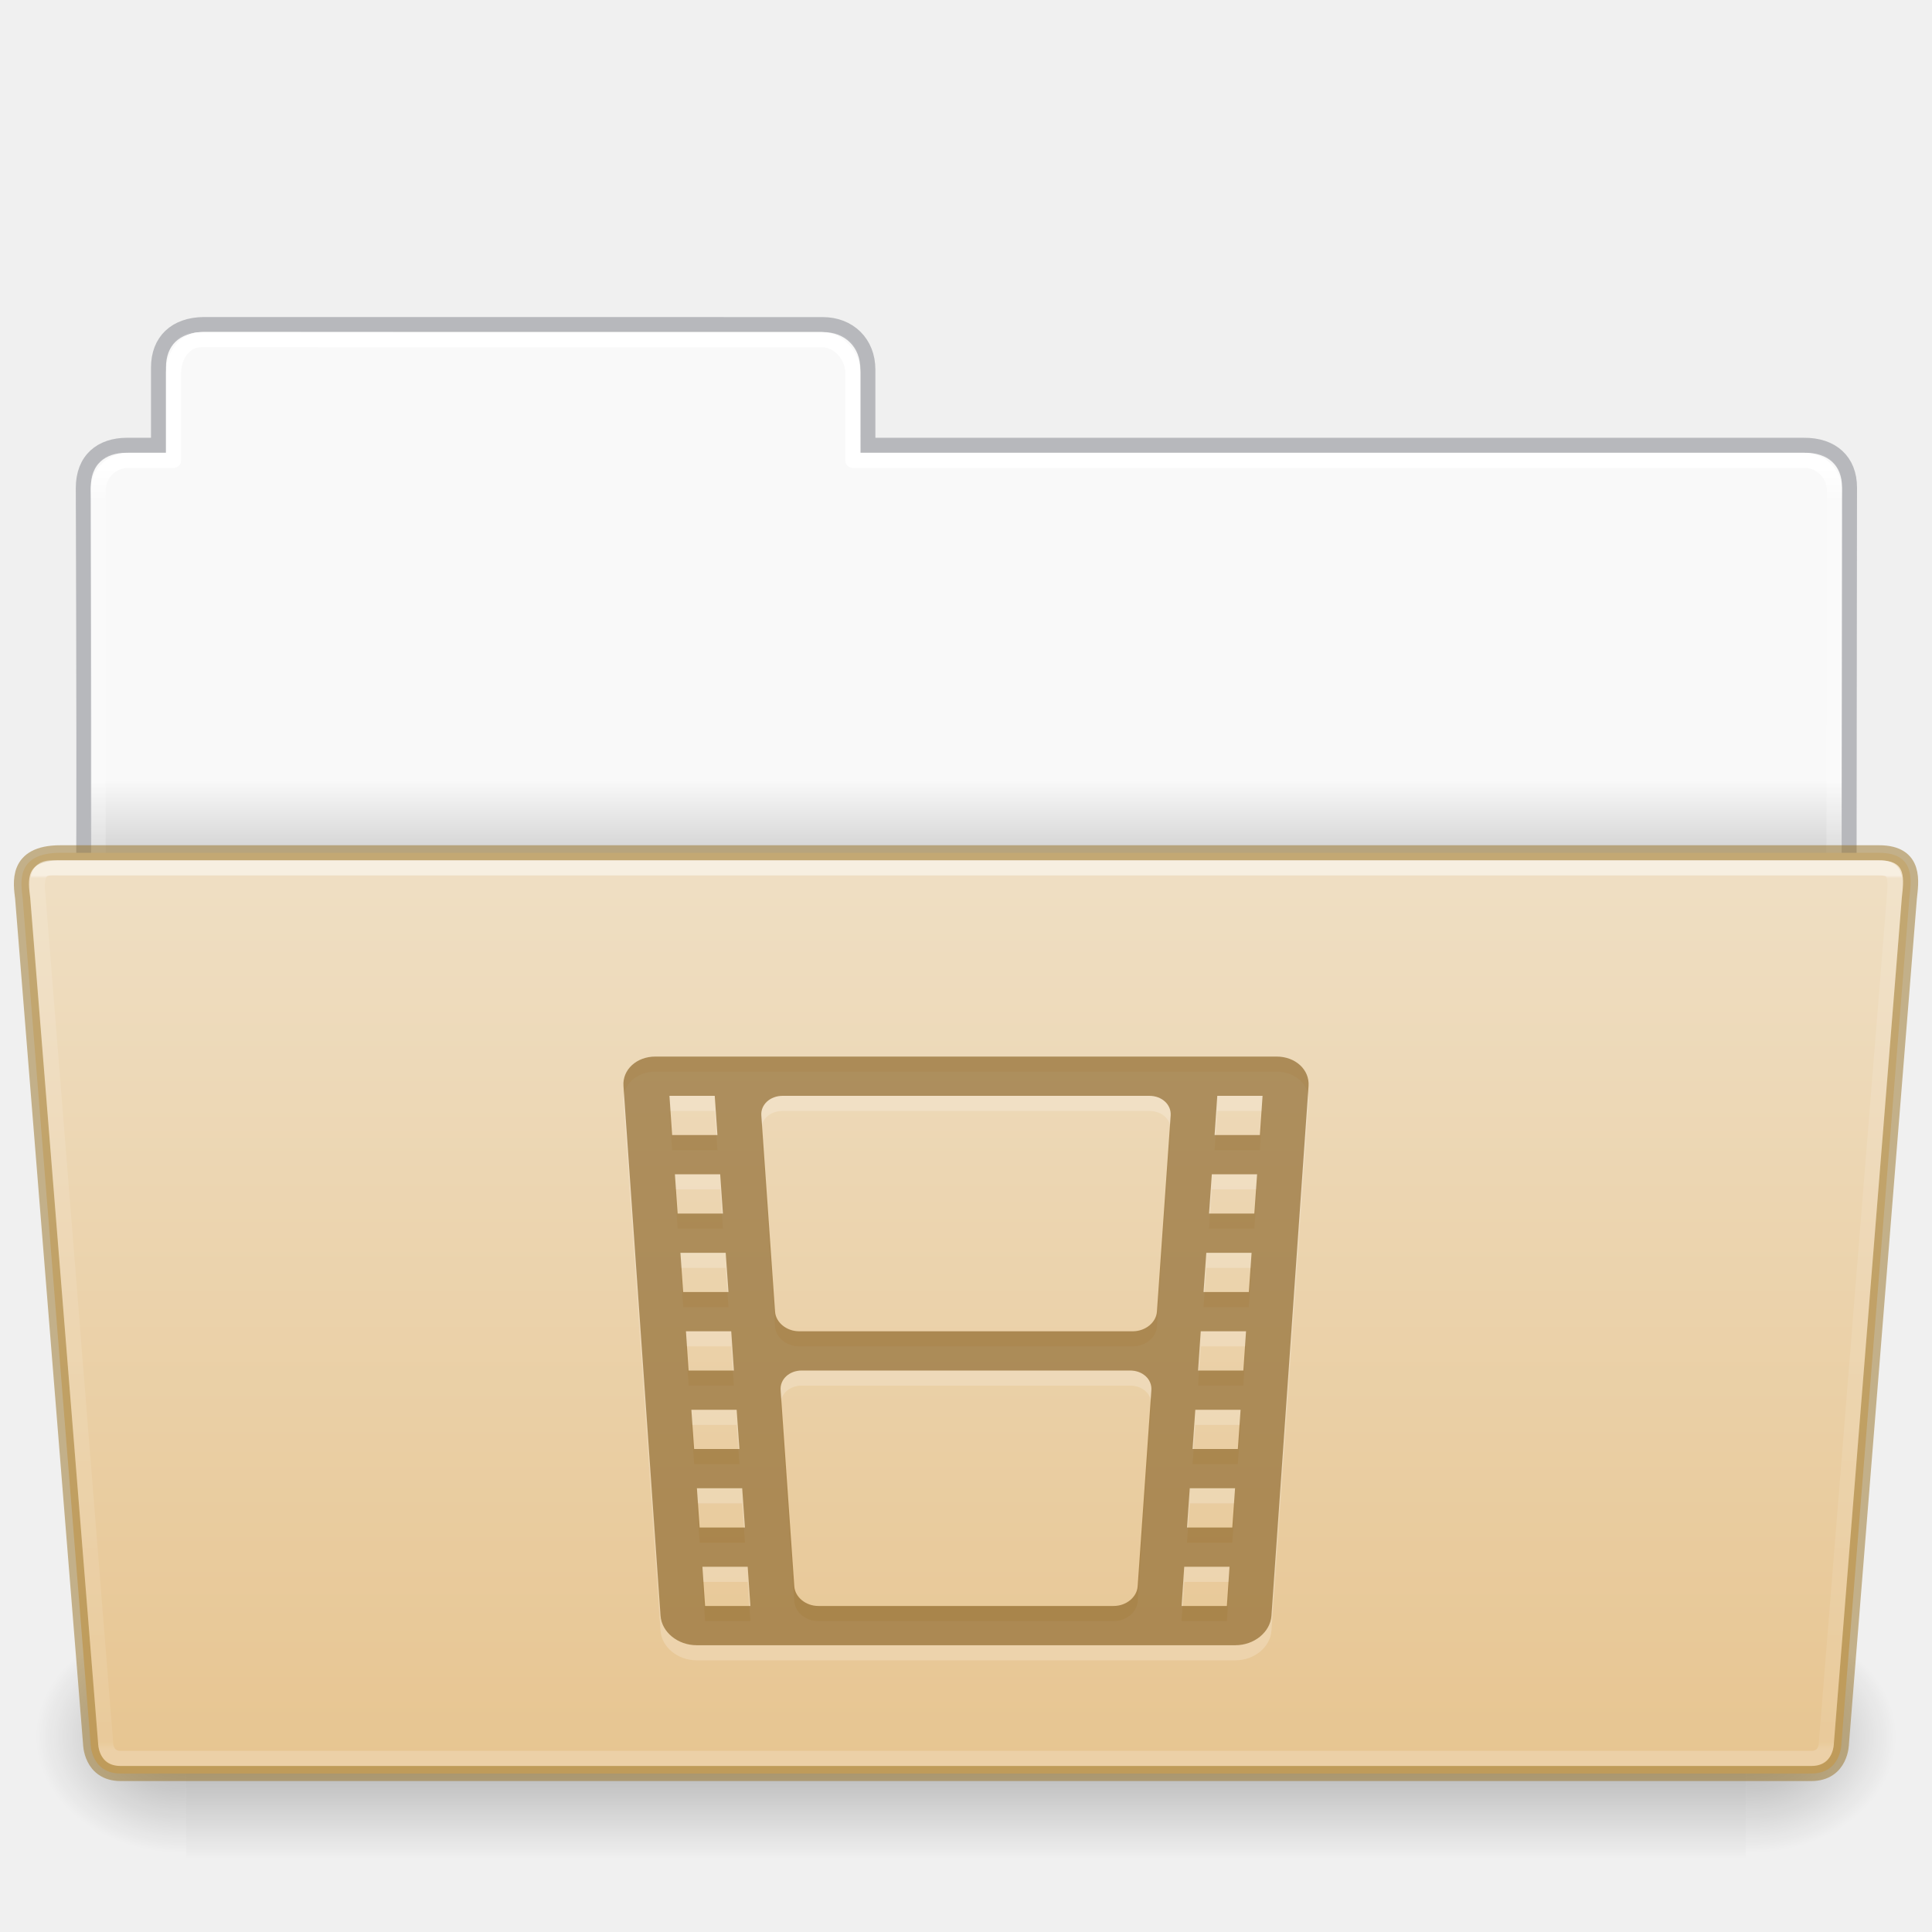
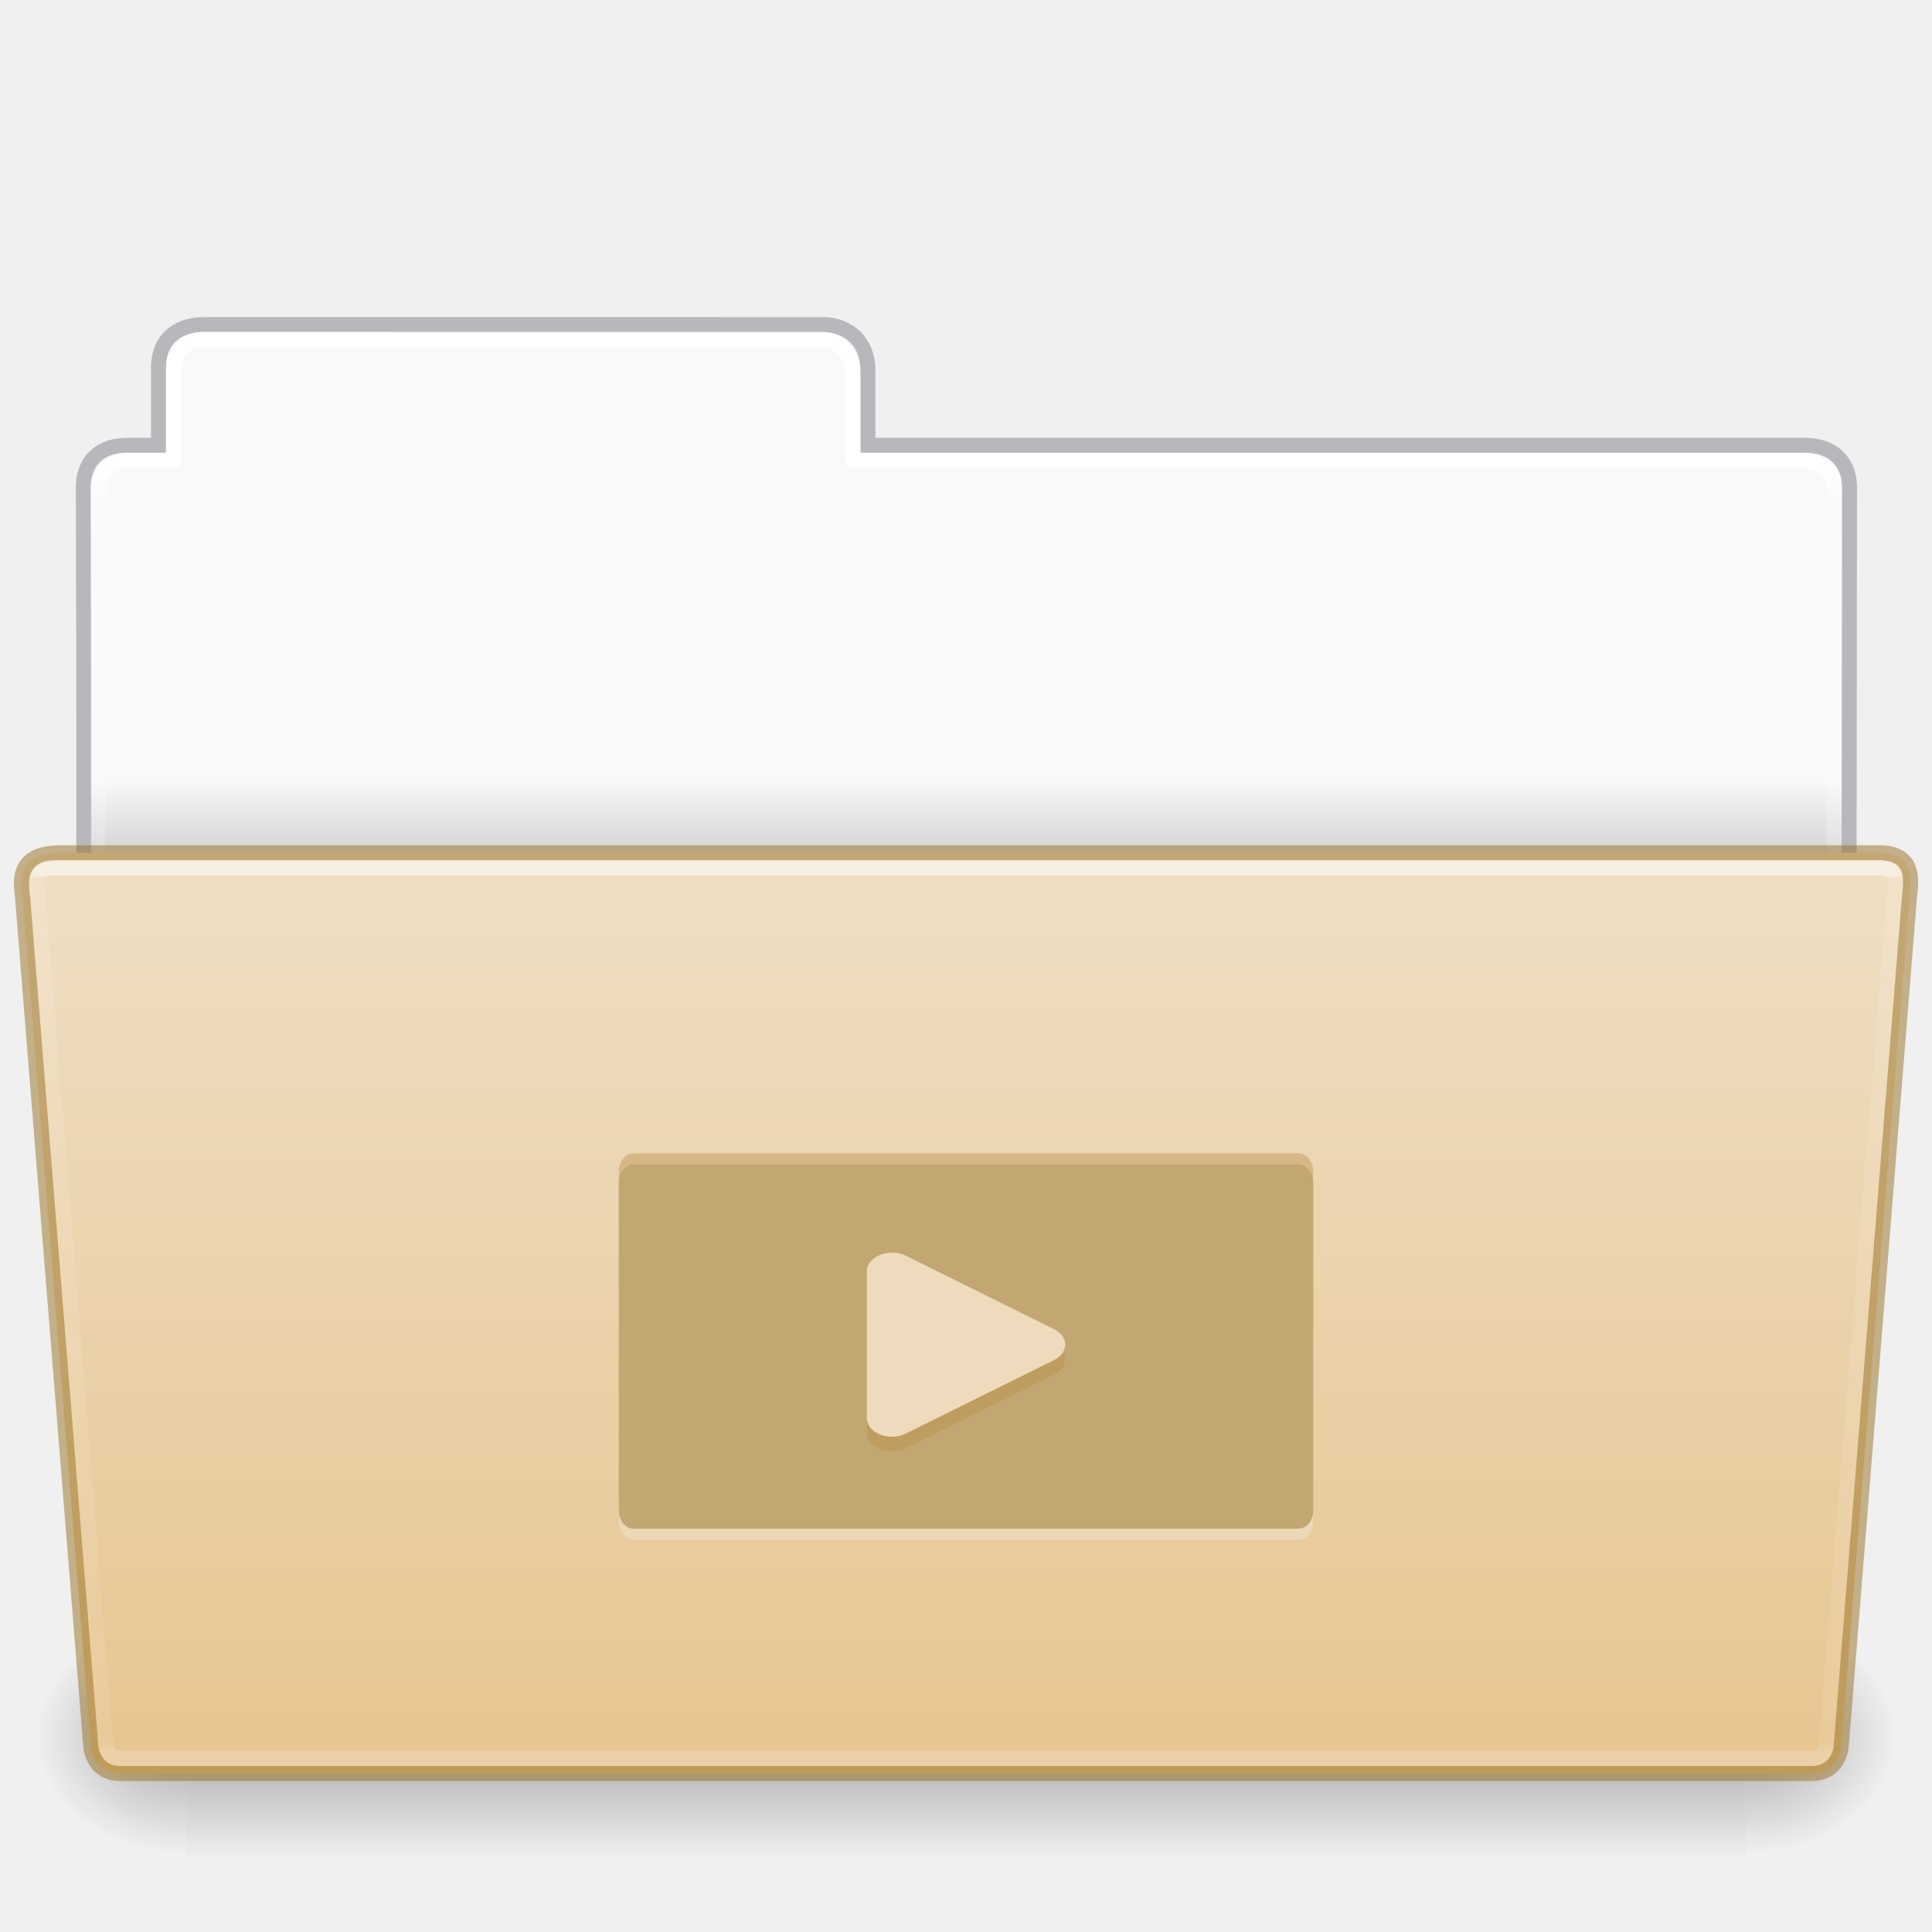
- <svg xmlns="http://www.w3.org/2000/svg" xmlns:xlink="http://www.w3.org/1999/xlink" height="128" id="svg11300" style="display:inline;enable-background:new" version="1.0" viewBox="0 0 128 128" width="128">
+ <svg xmlns="http://www.w3.org/2000/svg" xmlns:xlink="http://www.w3.org/1999/xlink" width="128" viewBox="0 0 128 128" version="1.0" style="display:inline;enable-background:new" id="svg11300" height="128">
  <defs id="defs3">
    <linearGradient id="linearGradient4712">
-       <stop id="stop4708" offset="0" style="stop-color:#000000;stop-opacity:1;" />
-       <stop id="stop4710" offset="1" style="stop-color:#000000;stop-opacity:0;" />
+       <stop style="stop-color:#000000;stop-opacity:1;" offset="0" id="stop4708" />
+       <stop style="stop-color:#000000;stop-opacity:0;" offset="1" id="stop4710" />
    </linearGradient>
    <linearGradient id="34542">
-       <stop id="stop3456-4-9-38-1-8" offset="0" style="stop-color:#ffffff;stop-opacity:1" />
-       <stop id="stop3458-39-80-3-5-5" offset="0.003" style="stop-color:#ffffff;stop-opacity:0.235" />
-       <stop id="stop3460-7-0-2-4-2" offset="0.99" style="stop-color:#ffffff;stop-opacity:0.157" />
-       <stop id="stop3462-0-9-8-7-2" offset="1" style="stop-color:#ffffff;stop-opacity:0.392" />
+       <stop style="stop-color:#ffffff;stop-opacity:1" offset="0" id="stop3456-4-9-38-1-8" />
+       <stop style="stop-color:#ffffff;stop-opacity:0.235" offset="0.003" id="stop3458-39-80-3-5-5" />
+       <stop style="stop-color:#ffffff;stop-opacity:0.157" offset="0.99" id="stop3460-7-0-2-4-2" />
+       <stop style="stop-color:#ffffff;stop-opacity:0.392" offset="1" id="stop3462-0-9-8-7-2" />
    </linearGradient>
    <linearGradient id="50485">
-       <stop id="stop2667-18" offset="0" style="stop-color:#000000;stop-opacity:0" />
-       <stop id="stop2669-9" offset="0.5" style="stop-color:#000000;stop-opacity:1" />
-       <stop id="stop2671-33" offset="1" style="stop-color:#000000;stop-opacity:0" />
+       <stop style="stop-color:#000000;stop-opacity:0" offset="0" id="stop2667-18" />
+       <stop style="stop-color:#000000;stop-opacity:1" offset="0.5" id="stop2669-9" />
+       <stop style="stop-color:#000000;stop-opacity:0" offset="1" id="stop2671-33" />
    </linearGradient>
    <linearGradient id="46464">
-       <stop id="stop4648-8-0-3-6" offset="0" style="stop-color:#f9f9f9;stop-opacity:1" />
-       <stop id="stop4650-1-7-3-4" offset="1" style="stop-color:#d8d8d8;stop-opacity:1" />
+       <stop style="stop-color:#f9f9f9;stop-opacity:1" offset="0" id="stop4648-8-0-3-6" />
+       <stop style="stop-color:#d8d8d8;stop-opacity:1" offset="1" id="stop4650-1-7-3-4" />
    </linearGradient>
-     <linearGradient gradientTransform="matrix(0.214004,0,0,0.06588235,-13.34714,82.99431)" gradientUnits="userSpaceOnUse" xlink:href="#50485" id="linearGradient22546" x1="302.857" x2="302.857" y1="366.648" y2="609.505" />
-     <radialGradient cx="605.714" cy="486.648" fx="605.714" fy="486.648" gradientTransform="matrix(0.08300137,0,0,0.06588235,65.64502,82.99431)" gradientUnits="userSpaceOnUse" xlink:href="#linearGradient4712" id="radialGradient22548" r="117.143" />
-     <radialGradient cx="605.714" cy="486.648" fx="605.714" fy="486.648" gradientTransform="matrix(-0.08300135,0,0,0.06588235,62.35497,82.99431)" gradientUnits="userSpaceOnUse" xlink:href="#linearGradient4712" id="radialGradient22550" r="117.143" />
-     <linearGradient gradientTransform="matrix(2.761905,0,0,2.761905,-142.9795,-2.644346)" gradientUnits="userSpaceOnUse" xlink:href="#46464" id="linearGradient29482" x1="63.412" x2="63.412" y1="19.664" y2="21.216" />
-     <linearGradient gradientTransform="matrix(1.783712,0,0,1.735844,8.24151,77.15025)" gradientUnits="userSpaceOnUse" xlink:href="#34542" id="linearGradient4242" x1="27.335" x2="27.335" y1="-11.032" y2="22.381" />
-     <linearGradient gradientTransform="matrix(2.665841,0,0,2.646908,-143.3328,-1.049883)" gradientUnits="userSpaceOnUse" xlink:href="#linearGradient9235" id="linearGradient5873" y2="44.261" x2="97.539" y1="12.108" x1="97.539" />
+     <linearGradient y2="609.505" y1="366.648" x2="302.857" x1="302.857" id="linearGradient22546" xlink:href="#50485" gradientUnits="userSpaceOnUse" gradientTransform="matrix(0.214004,0,0,0.06588235,-13.34714,82.99431)" />
+     <radialGradient r="117.143" id="radialGradient22548" xlink:href="#linearGradient4712" gradientUnits="userSpaceOnUse" gradientTransform="matrix(0.08300137,0,0,0.06588235,65.64502,82.99431)" fy="486.648" fx="605.714" cy="486.648" cx="605.714" />
+     <radialGradient r="117.143" id="radialGradient22550" xlink:href="#linearGradient4712" gradientUnits="userSpaceOnUse" gradientTransform="matrix(-0.08300135,0,0,0.06588235,62.35497,82.99431)" fy="486.648" fx="605.714" cy="486.648" cx="605.714" />
+     <linearGradient y2="21.216" y1="19.664" x2="63.412" x1="63.412" id="linearGradient29482" xlink:href="#46464" gradientUnits="userSpaceOnUse" gradientTransform="matrix(2.761905,0,0,2.761905,-142.9795,-2.644346)" />
+     <linearGradient y2="22.381" y1="-11.032" x2="27.335" x1="27.335" id="linearGradient4242" xlink:href="#34542" gradientUnits="userSpaceOnUse" gradientTransform="matrix(1.783712,0,0,1.735844,8.24151,77.15025)" />
+     <linearGradient x1="97.539" y1="12.108" x2="97.539" y2="44.261" id="linearGradient5873" xlink:href="#linearGradient9235" gradientUnits="userSpaceOnUse" gradientTransform="matrix(2.665841,0,0,2.646908,-143.3328,-1.049883)" />
    <linearGradient id="linearGradient9235">
-       <stop offset="0" style="stop-color:#ffffff;stop-opacity:1" id="stop9237" />
-       <stop offset="0.024" style="stop-color:#ffffff;stop-opacity:0.235" id="stop9239" />
-       <stop offset="0.979" style="stop-color:#ffffff;stop-opacity:0.157" id="stop9241" />
-       <stop offset="1" style="stop-color:#ffffff;stop-opacity:0.392" id="stop9243" />
+       <stop id="stop9237" style="stop-color:#ffffff;stop-opacity:1" offset="0" />
+       <stop id="stop9239" style="stop-color:#ffffff;stop-opacity:0.235" offset="0.024" />
+       <stop id="stop9241" style="stop-color:#ffffff;stop-opacity:0.157" offset="0.979" />
+       <stop id="stop9243" style="stop-color:#ffffff;stop-opacity:0.392" offset="1" />
    </linearGradient>
    <linearGradient id="linearGradient4632-0-6-4-4-4">
-       <stop offset="0" style="stop-color:#efdfc4;stop-opacity:1" id="stop4634-4-4-7-4" />
-       <stop offset="1" style="stop-color:#e7c591;stop-opacity:1" id="stop4636-3-1-5-9" />
+       <stop id="stop4634-4-4-7-4" style="stop-color:#efdfc4;stop-opacity:1" offset="0" />
+       <stop id="stop4636-3-1-5-9" style="stop-color:#e7c591;stop-opacity:1" offset="1" />
    </linearGradient>
-     <linearGradient y2="130.485" x2="413.606" y1="8.127" x1="413.606" gradientTransform="matrix(0.5041322,0,0,0.4933339,-142.292,52.5406)" gradientUnits="userSpaceOnUse" id="linearGradient997" xlink:href="#linearGradient4632-0-6-4-4-4" />
+     <linearGradient xlink:href="#linearGradient4632-0-6-4-4-4" id="linearGradient997" gradientUnits="userSpaceOnUse" gradientTransform="matrix(0.5041322,0,0,0.4933339,-142.292,52.5406)" x1="413.606" y1="8.127" x2="413.606" y2="130.485" />
  </defs>
-   <path style="color:#000000;display:inline;overflow:visible;visibility:visible;fill:url(#linearGradient29482);fill-opacity:1;fill-rule:nonzero;stroke:none;stroke-width:1;marker:none;enable-background:accumulate" id="rect8678-4-5" d="m 12.837,22.031 c -1.108,-9e-5 -1.837,1.074 -1.837,2.182 L 11,30 H 8 c -1.108,0 -2,0.892 -2,2 v 31 h 116 l 0.036,-31 c 10e-4,-1.108 -0.892,-2 -2,-2 L 57,30 56.95,24.035 c -0.009,-1.108 -0.892,-2 -2,-2 z" />
-   <path style="color:#000000;display:inline;overflow:visible;visibility:visible;opacity:0.5;fill:none;stroke:#7e8087;stroke-width:0.992;stroke-linecap:square;stroke-linejoin:miter;stroke-miterlimit:4;stroke-dasharray:none;stroke-dashoffset:0;stroke-opacity:1;marker:none;enable-background:accumulate;font-variant-east_asian:normal;vector-effect:none;fill-opacity:1" id="path3468-0" d="m 13.5,21.5 c -1.878,0.021 -3,1.096 -3,2.854 l -2e-5,5.146 c -0.961,0 -1.477,-0.003 -2.104,0 -1.679,0.008 -2.878,0.945 -2.878,2.833 C 5.612,59.831 5.5,63.5 5.5,63.5 h 117 l 0.036,-31.195 c 0.002,-1.758 -1.158,-2.826 -3.036,-2.805 h -62 v -5.017 c 0,-1.758 -1.237,-2.979 -2.998,-2.979 L 13.5,21.5 Z" />
-   <path style="color:#000000;display:inline;overflow:visible;visibility:visible;opacity:1;fill:none;stroke:url(#linearGradient5873);stroke-width:1;stroke-linecap:round;stroke-linejoin:round;stroke-miterlimit:4;stroke-dasharray:none;stroke-dashoffset:0;stroke-opacity:1;marker:none;enable-background:accumulate;font-variant-east_asian:normal;vector-effect:none;fill-opacity:1" id="rect8678-8" d="m 13.337,22.5 c -1.108,-10e-5 -1.837,1.074 -1.837,2.182 l -2e-5,5.819 h -3 c -1.108,0 -2,0.892 -2,2 l 2e-5,30 h 115 l 0.036,-30 c 0.001,-1.108 -0.892,-2 -2,-2 L 56.5,30.5 l 2e-5,-5.818 c 0,-1.108 -0.942,-2.178 -2.05,-2.178 z" />
-   <rect y="107.15" x="12.333" width="103.333" style="display:inline;overflow:visible;visibility:visible;opacity:0.3;fill:url(#linearGradient22546);fill-opacity:1;fill-rule:nonzero;stroke:none;stroke-width:0.997;marker:none" id="rect22540" height="16" />
-   <path style="display:inline;overflow:visible;visibility:visible;opacity:0.3;fill:url(#radialGradient22548);fill-opacity:1;fill-rule:nonzero;stroke:none;stroke-width:0.997;marker:none" id="path22542" d="m 115.667,107.15 c 0,0 0,15.999 0,15.999 4.274,0.03 10.333,-3.585 10.333,-8.001 0,-4.416 -4.77,-7.999 -10.333,-7.999 z" />
-   <path style="display:inline;overflow:visible;visibility:visible;opacity:0.3;fill:url(#radialGradient22550);fill-opacity:1;fill-rule:nonzero;stroke:none;stroke-width:0.997;marker:none" id="path22544" d="m 12.333,107.15 c 0,0 0,15.999 0,15.999 C 8.059,123.18 2,119.565 2,115.149 c 0,-4.416 4.77,-7.999 10.333,-7.999 z" />
-   <path style="color:#000000;display:inline;overflow:visible;visibility:visible;fill:url(#linearGradient997);fill-opacity:1;fill-rule:nonzero;stroke:#987124;stroke-width:1;stroke-miterlimit:4;stroke-dasharray:none;stroke-opacity:0.498;marker:none;enable-background:accumulate;font-variant-east_asian:normal;opacity:1;vector-effect:none;stroke-linecap:butt;stroke-linejoin:miter;stroke-dashoffset:0" id="path4232" d="M 1.5,59.5 6,115.5 c 0,0 0,2 2,2 h 111.999 c 2.001,0 2.001,-2 2.001,-2 l 4.5,-56 c 0.097,-0.999 0.5,-3 -2,-3 H 4 c -3,0 -2.614,2.023 -2.5,3 z" />
-   <path style="color:#000000;display:inline;overflow:visible;visibility:visible;opacity:0.5;fill:none;stroke:url(#linearGradient4242);stroke-width:1;stroke-linecap:round;stroke-linejoin:miter;stroke-miterlimit:4;stroke-dasharray:none;stroke-dashoffset:0;stroke-opacity:1;marker:none;enable-background:accumulate" id="path4234" d="M 2.539,59.641 7,115.5 c 0,0 0,1 1,1 h 112 c 1,0 1,-1 1,-1 l 4.5,-56 c 0.154,-1.595 0,-2 -1,-2 H 4.041 c -1.041,0 -1.81,-0.225 -1.503,2.141 z" />
-   <path style="color:#000000;display:inline;overflow:visible;visibility:visible;opacity:0.2;fill:#ffffff;fill-opacity:1;fill-rule:nonzero;stroke:none;stroke-width:1.7;marker:none;enable-background:accumulate" id="path14061" d="m 43.419,71 c -1.246,0 -2.19,0.871 -2.113,1.951 l 2.457,35.098 c 0.077,1.08 1.14,1.951 2.387,1.951 h 17.531 0.639 17.531 c 1.246,0 2.308,-0.871 2.385,-1.951 l 2.459,-35.098 c 0.077,-1.08 -0.869,-1.951 -2.115,-1.951 h -19.58 -2 z m 0.934,2.602 h 3 l 0.178,2.596 h -3 z m 7.5,0 h 11.193 1.908 11.193 c 0.831,0 1.462,0.581 1.412,1.301 l -0.91,12.996 c -0.05,0.72 -0.765,1.301 -1.596,1.301 h -10.373 -1.363 -10.373 c -0.831,0 -1.543,-0.581 -1.594,-1.301 l -0.91,-12.996 c -0.05,-0.72 0.581,-1.301 1.412,-1.301 z m 28.795,0 h 3 l -0.178,2.596 h -3 z m -35.934,5.197 h 3 l 0.182,2.602 h -3 z m 35.572,0 h 3 l -0.184,2.602 h -3 z m -35.207,5.203 h 3 l 0.184,2.596 h -3 z m 34.842,0 h 3 l -0.184,2.596 h -3 z m -34.475,5.197 h 3 l 0.176,2.602 h -3 z m 34.107,0 h 3 l -0.178,2.602 h -3 z m -26.432,2.602 h 10.24 1.274 10.24 c 0.831,0 1.456,0.581 1.406,1.301 L 75.372,106.098 c -0.05,0.72 -0.757,1.301 -1.588,1.301 h -9.42 -0.729 -9.42 c -0.831,0 -1.539,-0.581 -1.59,-1.301 L 51.718,93.101 c -0.05,-0.72 0.573,-1.301 1.404,-1.301 z m -7.316,2.602 h 3 l 0.184,2.596 h -3 z m 33.387,0 h 3 l -0.182,2.596 h -3 z m -33.02,5.197 h 3 l 0.182,2.602 h -3 z m 32.654,0 h 3 l -0.184,2.602 h -3 z m -32.289,5.203 h 3 l 0.178,2.596 h -3 z m 31.922,0 h 3 l -0.176,2.596 h -3 z" />
-   <path style="color:#000000;display:inline;overflow:visible;visibility:visible;opacity:0.6;fill:#7e5514;fill-opacity:0.971;fill-rule:nonzero;stroke:none;stroke-width:1;marker:none;enable-background:accumulate;font-variant-east_asian:normal;vector-effect:none;stroke-linecap:butt;stroke-linejoin:miter;stroke-miterlimit:4;stroke-dasharray:none;stroke-dashoffset:0;stroke-opacity:0.498" id="path14035" d="m 43.419,70 c -1.246,0 -2.19,0.871 -2.113,1.951 l 2.457,35.098 c 0.077,1.08 1.14,1.951 2.387,1.951 h 17.531 0.639 17.531 c 1.246,0 2.308,-0.871 2.385,-1.951 l 2.459,-35.098 c 0.077,-1.08 -0.869,-1.951 -2.115,-1.951 h -19.58 -2 z m 0.934,2.602 h 3 l 0.178,2.596 h -3 z m 7.5,0 h 11.193 1.908 11.193 c 0.831,0 1.462,0.581 1.412,1.301 l -0.91,12.996 c -0.05,0.72 -0.765,1.301 -1.596,1.301 h -10.373 -1.363 -10.373 c -0.831,0 -1.543,-0.581 -1.594,-1.301 l -0.91,-12.996 c -0.05,-0.72 0.581,-1.301 1.412,-1.301 z m 28.795,0 h 3 l -0.178,2.596 h -3 z m -35.934,5.197 h 3 l 0.182,2.602 h -3 z m 35.572,0 h 3 l -0.184,2.602 h -3 z m -35.207,5.203 h 3 l 0.184,2.596 h -3 z m 34.842,0 h 3 l -0.184,2.596 h -3 z m -34.475,5.197 h 3 l 0.176,2.602 h -3 z m 34.107,0 h 3 l -0.178,2.602 h -3 z m -26.432,2.602 h 10.24 1.274 10.24 c 0.831,0 1.456,0.581 1.406,1.301 L 75.372,105.098 c -0.05,0.72 -0.757,1.301 -1.588,1.301 h -9.42 -0.729 -9.42 c -0.831,0 -1.539,-0.581 -1.59,-1.301 L 51.718,92.101 c -0.05,-0.72 0.573,-1.301 1.404,-1.301 z m -7.316,2.602 h 3 l 0.184,2.596 h -3 z m 33.387,0 h 3 l -0.182,2.596 h -3 z m -33.02,5.197 h 3 l 0.182,2.602 h -3 z m 32.654,0 h 3 l -0.184,2.602 h -3 z m -32.289,5.203 h 3 l 0.178,2.596 h -3 z m 31.922,0 h 3 l -0.176,2.596 h -3 z" />
+   <path d="m 12.837,22.031 c -1.108,-9e-5 -1.837,1.074 -1.837,2.182 L 11,30 H 8 c -1.108,0 -2,0.892 -2,2 v 31 h 116 l 0.036,-31 c 10e-4,-1.108 -0.892,-2 -2,-2 L 57,30 56.95,24.035 c -0.009,-1.108 -0.892,-2 -2,-2 z" id="rect8678-4-5" style="color:#000000;display:inline;overflow:visible;visibility:visible;fill:url(#linearGradient29482);fill-opacity:1;fill-rule:nonzero;stroke:none;stroke-width:1;marker:none;enable-background:accumulate" />
+   <path d="m 13.5,21.5 c -1.878,0.021 -3,1.096 -3,2.854 l -2e-5,5.146 c -0.961,0 -1.477,-0.003 -2.104,0 -1.679,0.008 -2.878,0.945 -2.878,2.833 C 5.612,59.831 5.5,63.5 5.5,63.5 h 117 l 0.036,-31.195 c 0.002,-1.758 -1.158,-2.826 -3.036,-2.805 h -62 v -5.017 c 0,-1.758 -1.237,-2.979 -2.998,-2.979 L 13.5,21.5 Z" id="path3468-0" style="color:#000000;display:inline;overflow:visible;visibility:visible;opacity:0.5;fill:none;stroke:#7e8087;stroke-width:0.992;stroke-linecap:square;stroke-linejoin:miter;stroke-miterlimit:4;stroke-dasharray:none;stroke-dashoffset:0;stroke-opacity:1;marker:none;enable-background:accumulate;font-variant-east_asian:normal;vector-effect:none;fill-opacity:1" />
+   <path d="m 13.337,22.5 c -1.108,-10e-5 -1.837,1.074 -1.837,2.182 l -2e-5,5.819 h -3 c -1.108,0 -2,0.892 -2,2 l 2e-5,30 h 115 l 0.036,-30 c 0.001,-1.108 -0.892,-2 -2,-2 L 56.5,30.5 l 2e-5,-5.818 c 0,-1.108 -0.942,-2.178 -2.05,-2.178 z" id="rect8678-8" style="color:#000000;display:inline;overflow:visible;visibility:visible;opacity:1;fill:none;stroke:url(#linearGradient5873);stroke-width:1;stroke-linecap:round;stroke-linejoin:round;stroke-miterlimit:4;stroke-dasharray:none;stroke-dashoffset:0;stroke-opacity:1;marker:none;enable-background:accumulate;font-variant-east_asian:normal;vector-effect:none;fill-opacity:1" />
+   <rect height="16" id="rect22540" style="display:inline;overflow:visible;visibility:visible;opacity:0.3;fill:url(#linearGradient22546);fill-opacity:1;fill-rule:nonzero;stroke:none;stroke-width:0.997;marker:none" width="103.333" x="12.333" y="107.15" />
+   <path d="m 115.667,107.15 c 0,0 0,15.999 0,15.999 4.274,0.03 10.333,-3.585 10.333,-8.001 0,-4.416 -4.77,-7.999 -10.333,-7.999 z" id="path22542" style="display:inline;overflow:visible;visibility:visible;opacity:0.3;fill:url(#radialGradient22548);fill-opacity:1;fill-rule:nonzero;stroke:none;stroke-width:0.997;marker:none" />
+   <path d="m 12.333,107.15 c 0,0 0,15.999 0,15.999 C 8.059,123.18 2,119.565 2,115.149 c 0,-4.416 4.77,-7.999 10.333,-7.999 z" id="path22544" style="display:inline;overflow:visible;visibility:visible;opacity:0.3;fill:url(#radialGradient22550);fill-opacity:1;fill-rule:nonzero;stroke:none;stroke-width:0.997;marker:none" />
+   <path d="M 1.5,59.5 6,115.5 c 0,0 0,2 2,2 h 111.999 c 2.001,0 2.001,-2 2.001,-2 l 4.5,-56 c 0.097,-0.999 0.5,-3 -2,-3 H 4 c -3,0 -2.614,2.023 -2.5,3 z" id="path4232" style="color:#000000;display:inline;overflow:visible;visibility:visible;fill:url(#linearGradient997);fill-opacity:1;fill-rule:nonzero;stroke:#987124;stroke-width:1;stroke-miterlimit:4;stroke-dasharray:none;stroke-opacity:0.498;marker:none;enable-background:accumulate;font-variant-east_asian:normal;opacity:1;vector-effect:none;stroke-linecap:butt;stroke-linejoin:miter;stroke-dashoffset:0" />
+   <path d="M 2.539,59.641 7,115.5 c 0,0 0,1 1,1 h 112 c 1,0 1,-1 1,-1 l 4.5,-56 c 0.154,-1.595 0,-2 -1,-2 H 4.041 c -1.041,0 -1.81,-0.225 -1.503,2.141 z" id="path4234" style="color:#000000;display:inline;overflow:visible;visibility:visible;opacity:0.5;fill:none;stroke:url(#linearGradient4242);stroke-width:1;stroke-linecap:round;stroke-linejoin:miter;stroke-miterlimit:4;stroke-dasharray:none;stroke-dashoffset:0;stroke-opacity:1;marker:none;enable-background:accumulate" />
+   <g style="stroke-width:1.169" transform="matrix(1,0,0,0.7315391,212.6102,31.87606)" id="g1304">
+     <rect rx="1.616" ry="1" transform="rotate(90)" style="color:#000000;display:inline;overflow:visible;visibility:visible;fill:#bf9b5c;fill-opacity:0.507;fill-rule:nonzero;stroke:none;stroke-width:1.169;stroke-linecap:round;stroke-linejoin:round;stroke-miterlimit:4;stroke-dasharray:none;stroke-dashoffset:0;stroke-opacity:1;marker:none;enable-background:accumulate" id="rect4317-2" y="125.61" x="60.879" height="46" width="33" />
+     <rect rx="1.616" ry="1" transform="rotate(90)" style="color:#000000;display:inline;overflow:visible;visibility:visible;fill:#f0e4d1;fill-opacity:0.468;fill-rule:nonzero;stroke:none;stroke-width:1.169;stroke-linecap:round;stroke-linejoin:round;stroke-miterlimit:4;stroke-dasharray:none;stroke-dashoffset:0;stroke-opacity:1;marker:none;enable-background:accumulate" id="rect4317-6" y="125.61" x="62.879" height="46" width="33" />
+     <rect rx="1.616" ry="1" transform="rotate(90)" style="color:#000000;display:inline;overflow:visible;visibility:visible;fill:#c3a773;fill-opacity:1;fill-rule:nonzero;stroke:none;stroke-width:1.169;stroke-linecap:round;stroke-linejoin:round;stroke-miterlimit:4;stroke-dasharray:none;stroke-dashoffset:0;stroke-opacity:1;marker:none;enable-background:accumulate" id="rect4317" y="125.61" x="61.879" height="46" width="33" />
+     <path d="m -153.857,71.253 a 1.656,1.683 0 0 0 -1.324,1.657 v 13.255 a 1.656,1.683 0 0 0 2.547,1.45 l 9.781,-6.628 a 1.656,1.683 0 0 0 0,-2.9 l -9.781,-6.628 a 1.656,1.683 0 0 0 -1.223,-0.207 z" id="path4114-4-6" style="opacity:1;fill:#bf9b5c;fill-opacity:0.839;fill-rule:evenodd;stroke:none;stroke-width:1.161" />
+     <path d="m -153.857,69.919 a 1.656,1.683 0 0 0 -1.324,1.657 V 84.831 a 1.656,1.683 0 0 0 2.547,1.45 l 9.781,-6.628 a 1.656,1.683 0 0 0 0,-2.9 l -9.781,-6.628 a 1.656,1.683 0 0 0 -1.223,-0.207 z" id="path4114-4" style="opacity:1;fill:#eedbbd;fill-opacity:1;fill-rule:evenodd;stroke:none;stroke-width:1.161" />
+   </g>
</svg>
